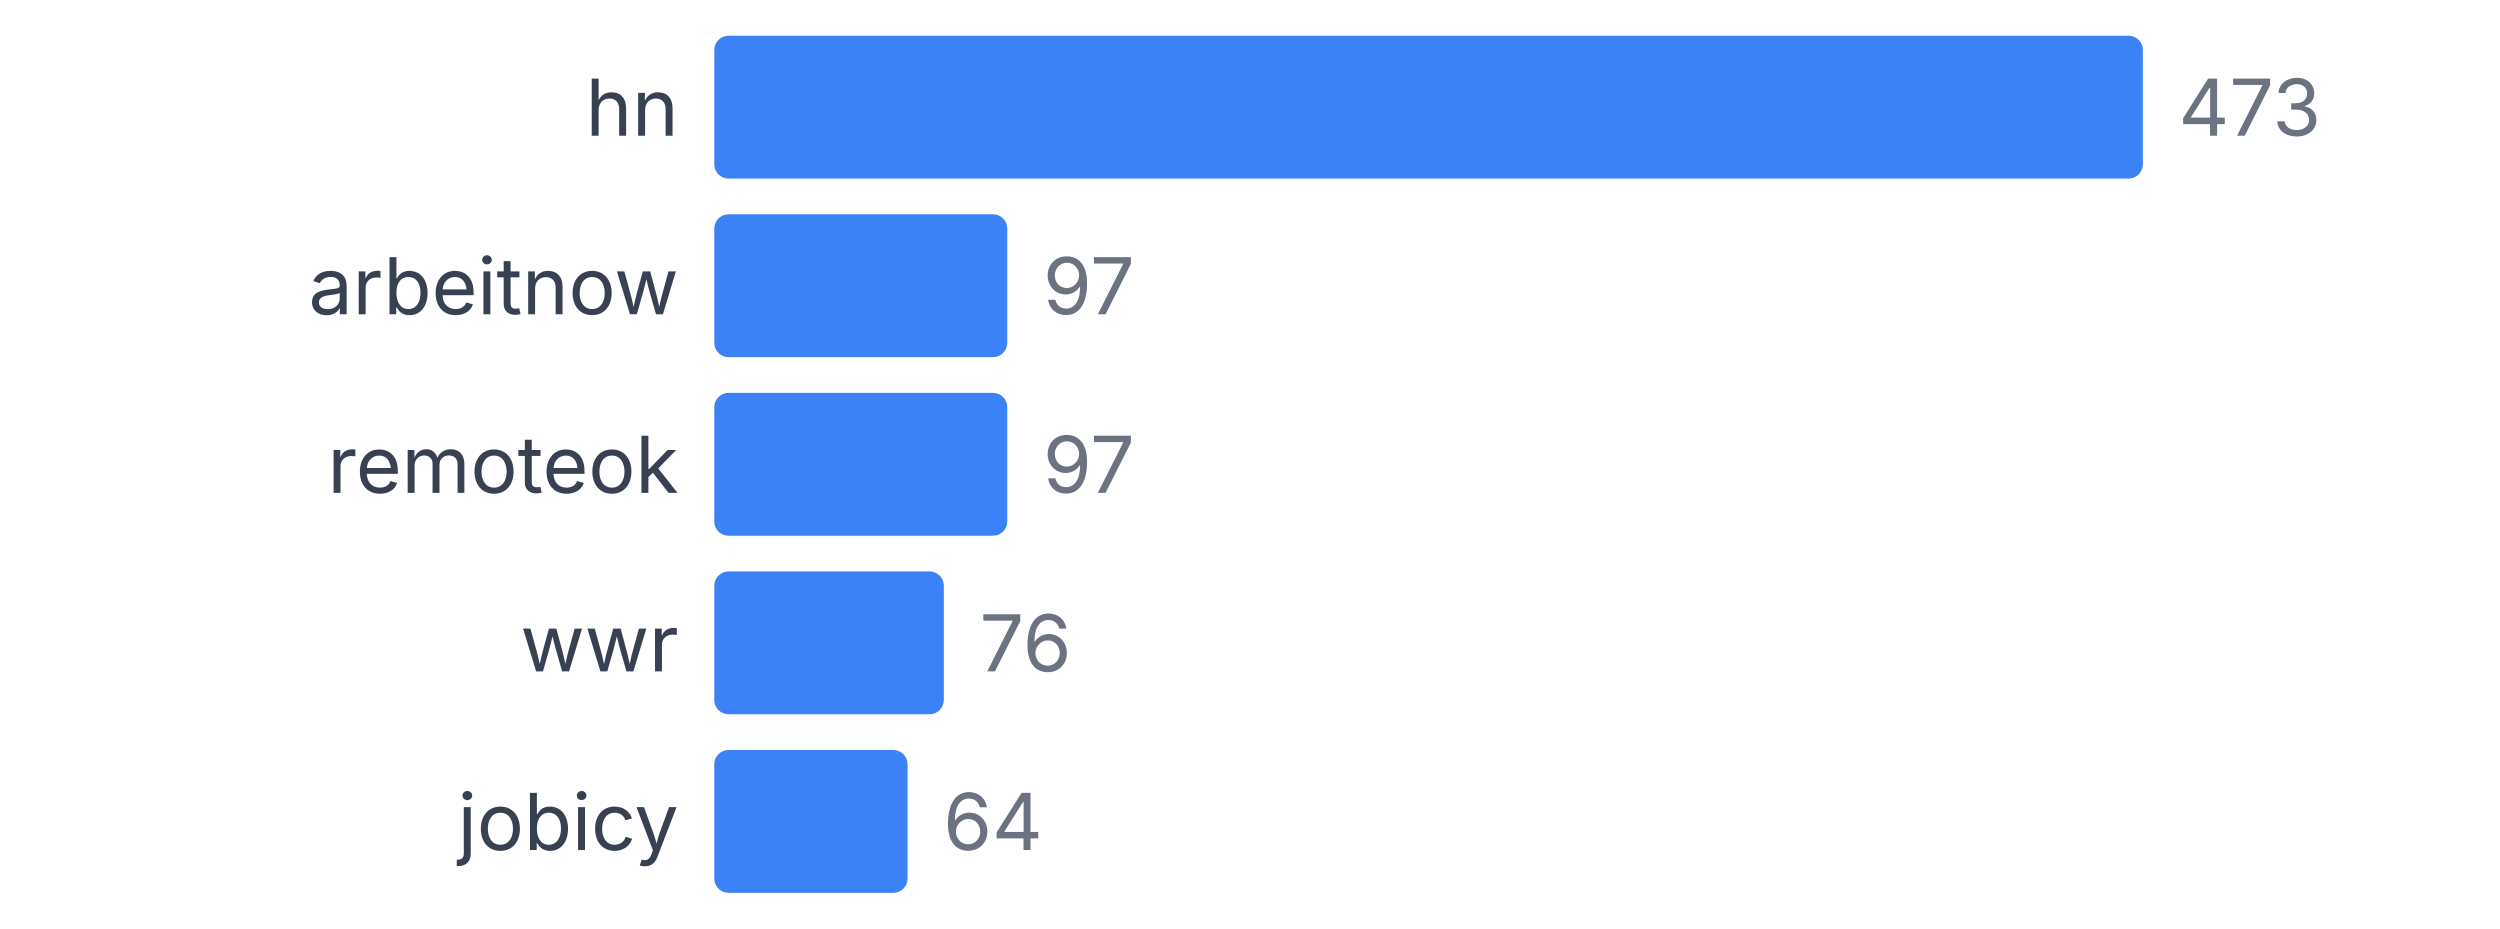
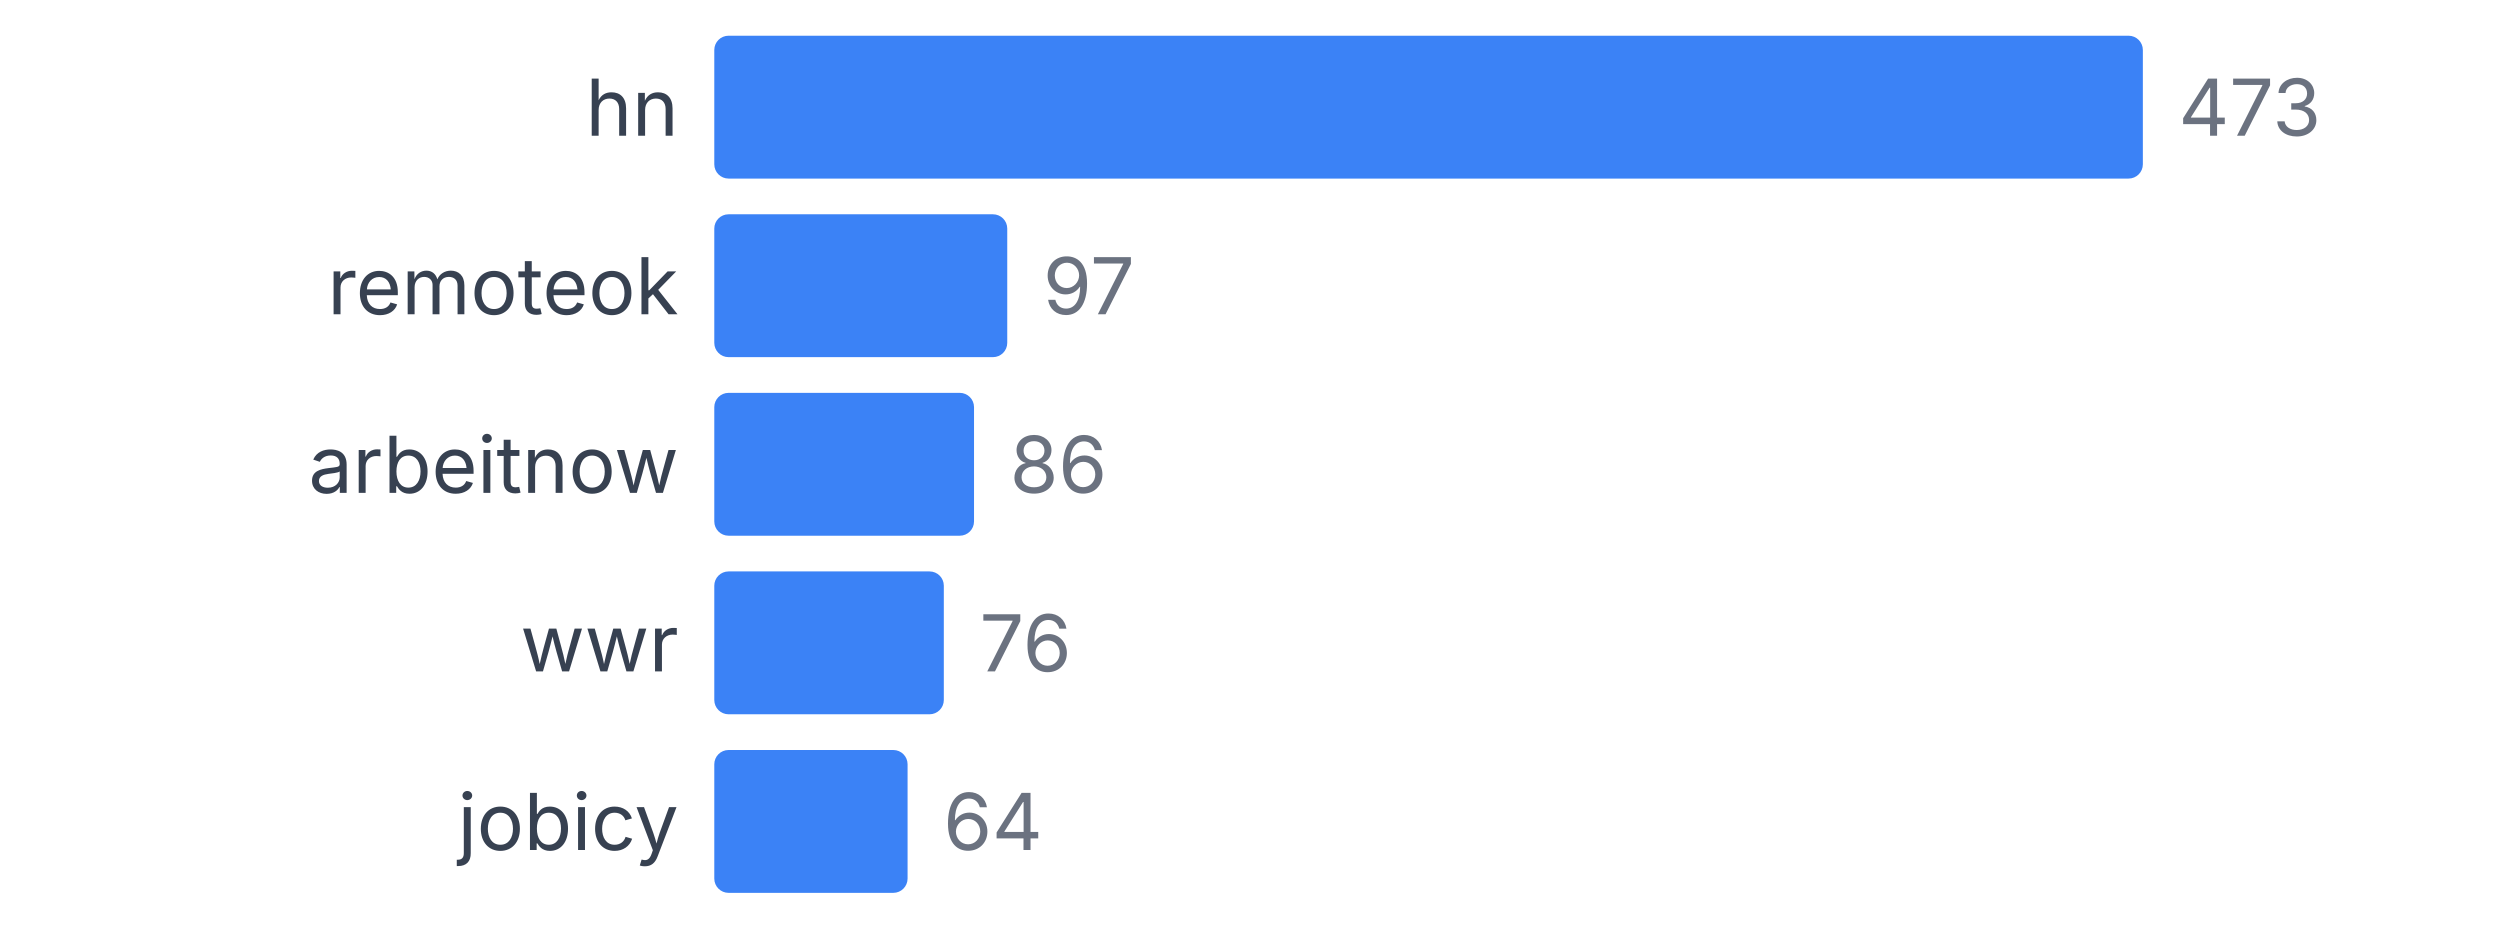
<svg xmlns="http://www.w3.org/2000/svg" width="350" height="130" viewBox="0 0 350 130">
  <style>
    text { font-family: system-ui, -apple-system, sans-serif; }
  </style>
  <text x="95" y="19" text-anchor="end" font-size="11" fill="#374151">hn</text>
  <rect x="100" y="5" width="200" height="20" fill="#3b82f6" rx="2" />
  <text x="305" y="19" font-size="11" fill="#6b7280">473</text>
-   <text x="95" y="44" text-anchor="end" font-size="11" fill="#374151">arbeitnow</text>
+   <text x="95" y="44" text-anchor="end" font-size="11" fill="#374151">remoteok</text>
  <rect x="100" y="30" width="41.015" height="20" fill="#3b82f6" rx="2" />
  <text x="146.015" y="44" font-size="11" fill="#6b7280">97</text>
-   <text x="95" y="69" text-anchor="end" font-size="11" fill="#374151">remoteok</text>
-   <rect x="100" y="55" width="41.015" height="20" fill="#3b82f6" rx="2" />
-   <text x="146.015" y="69" font-size="11" fill="#6b7280">97</text>
+   <text x="95" y="69" text-anchor="end" font-size="11" fill="#374151">arbeitnow</text>
+   <rect x="100" y="55" width="36.364" height="20" fill="#3b82f6" rx="2" />
+   <text x="141.364" y="69" font-size="11" fill="#6b7280">86</text>
  <text x="95" y="94" text-anchor="end" font-size="11" fill="#374151">wwr</text>
  <rect x="100" y="80" width="32.135" height="20" fill="#3b82f6" rx="2" />
  <text x="137.135" y="94" font-size="11" fill="#6b7280">76</text>
  <text x="95" y="119" text-anchor="end" font-size="11" fill="#374151">jobicy</text>
  <rect x="100" y="105" width="27.061" height="20" fill="#3b82f6" rx="2" />
  <text x="132.061" y="119" font-size="11" fill="#6b7280">64</text>
</svg>
